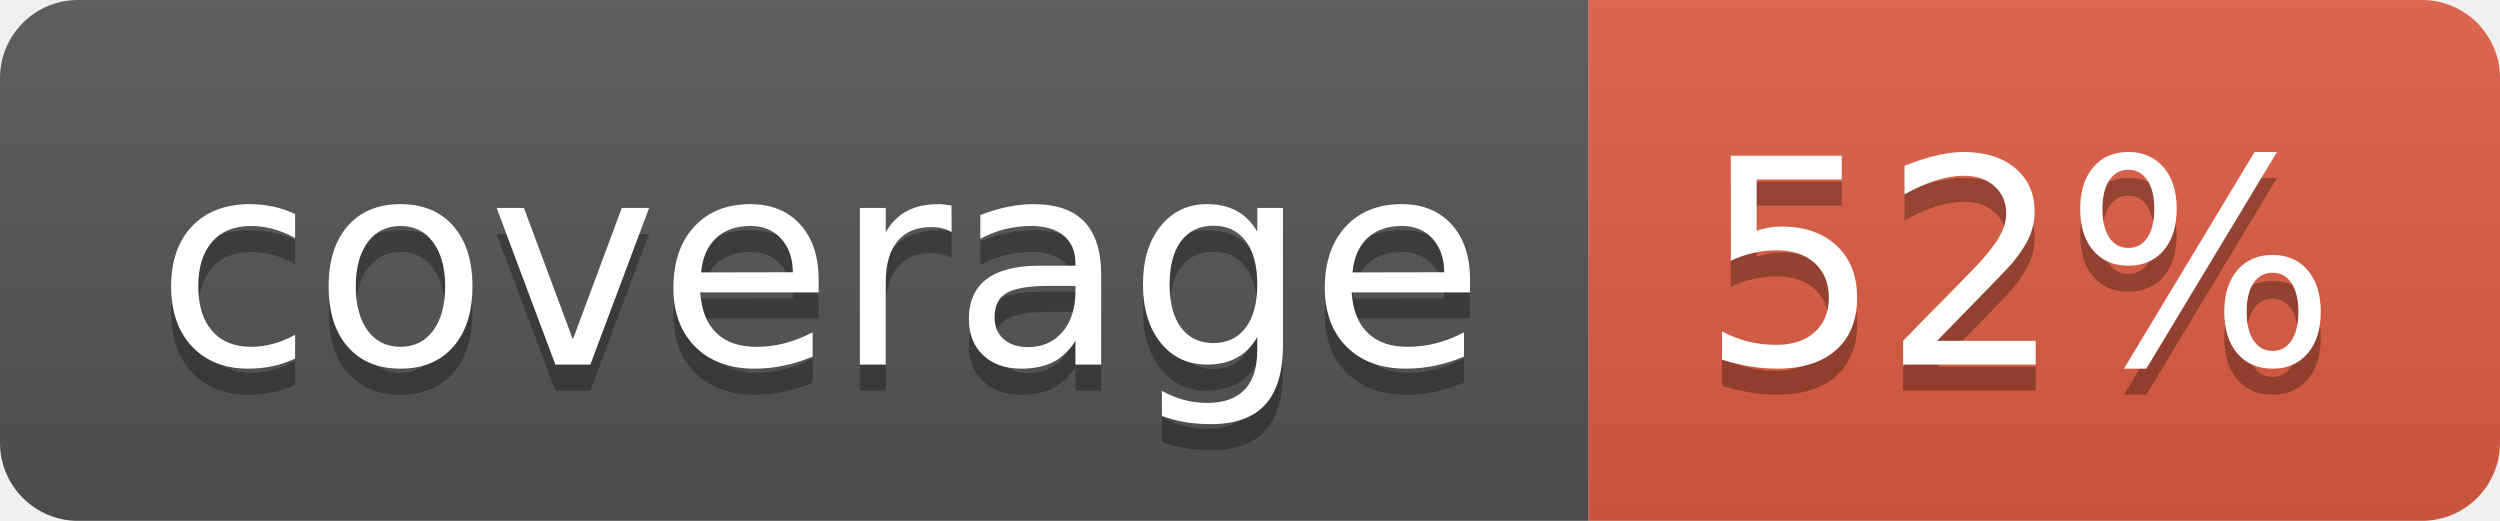
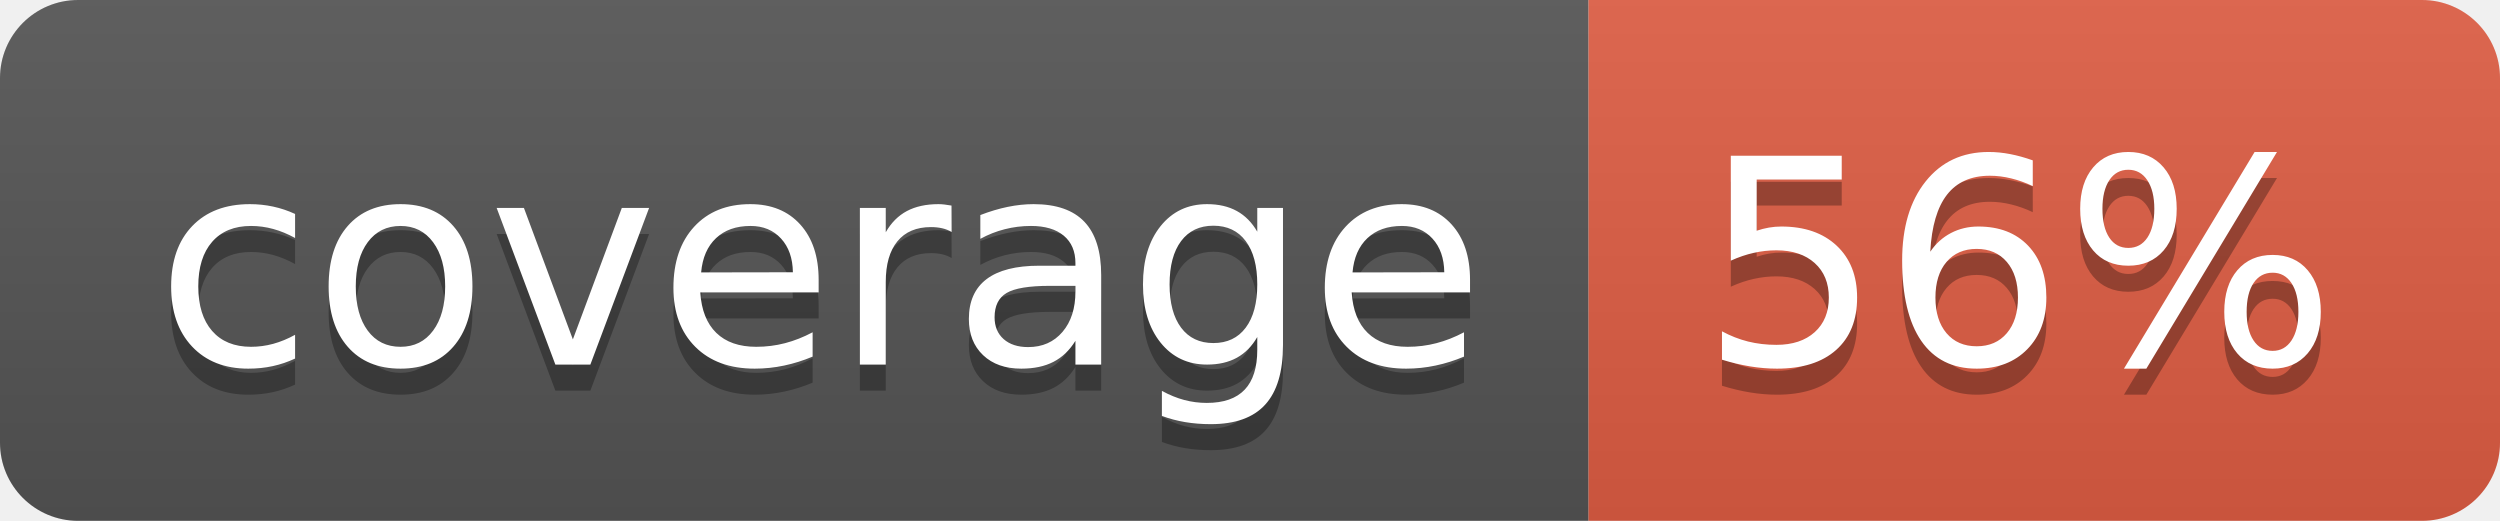
- <svg xmlns="http://www.w3.org/2000/svg" width="96" height="20" role="img" aria-label="coverage: 52%">
+ <svg xmlns="http://www.w3.org/2000/svg" width="96" height="20" role="img" aria-label="coverage: 56%">
  <linearGradient id="s" x2="0" y2="100%">
    <stop offset="0" stop-color="#bbb" stop-opacity=".1" />
    <stop offset="1" stop-opacity=".1" />
  </linearGradient>
  <clipPath id="r">
    <rect width="96" height="20" rx="3" fill="#fff" />
  </clipPath>
  <g clip-path="url(#r)">
    <rect width="61" height="20" fill="#555" />
    <rect x="61" width="35" height="20" fill="#e05d44" />
    <rect width="96" height="20" fill="url(#s)" />
  </g>
  <g fill="#fff" text-anchor="middle" font-family="Verdana,Geneva,DejaVu Sans,sans-serif" text-rendering="geometricPrecision" font-size="110">
    <text aria-hidden="true" x="315" y="150" fill="#010101" fill-opacity=".3" transform="scale(.1)" textLength="510">coverage</text>
    <text x="315" y="140" transform="scale(.1)" fill="#fff" textLength="510">coverage</text>
-     <text aria-hidden="true" x="775" y="150" fill="#010101" fill-opacity=".3" transform="scale(.1)" textLength="250">52%</text>
-     <text x="775" y="140" transform="scale(.1)" fill="#fff" textLength="250">52%</text>
+     <text aria-hidden="true" x="775" y="150" fill="#010101" fill-opacity=".3" transform="scale(.1)" textLength="250">56%</text>
+     <text x="775" y="140" transform="scale(.1)" fill="#fff" textLength="250">56%</text>
  </g>
</svg>
